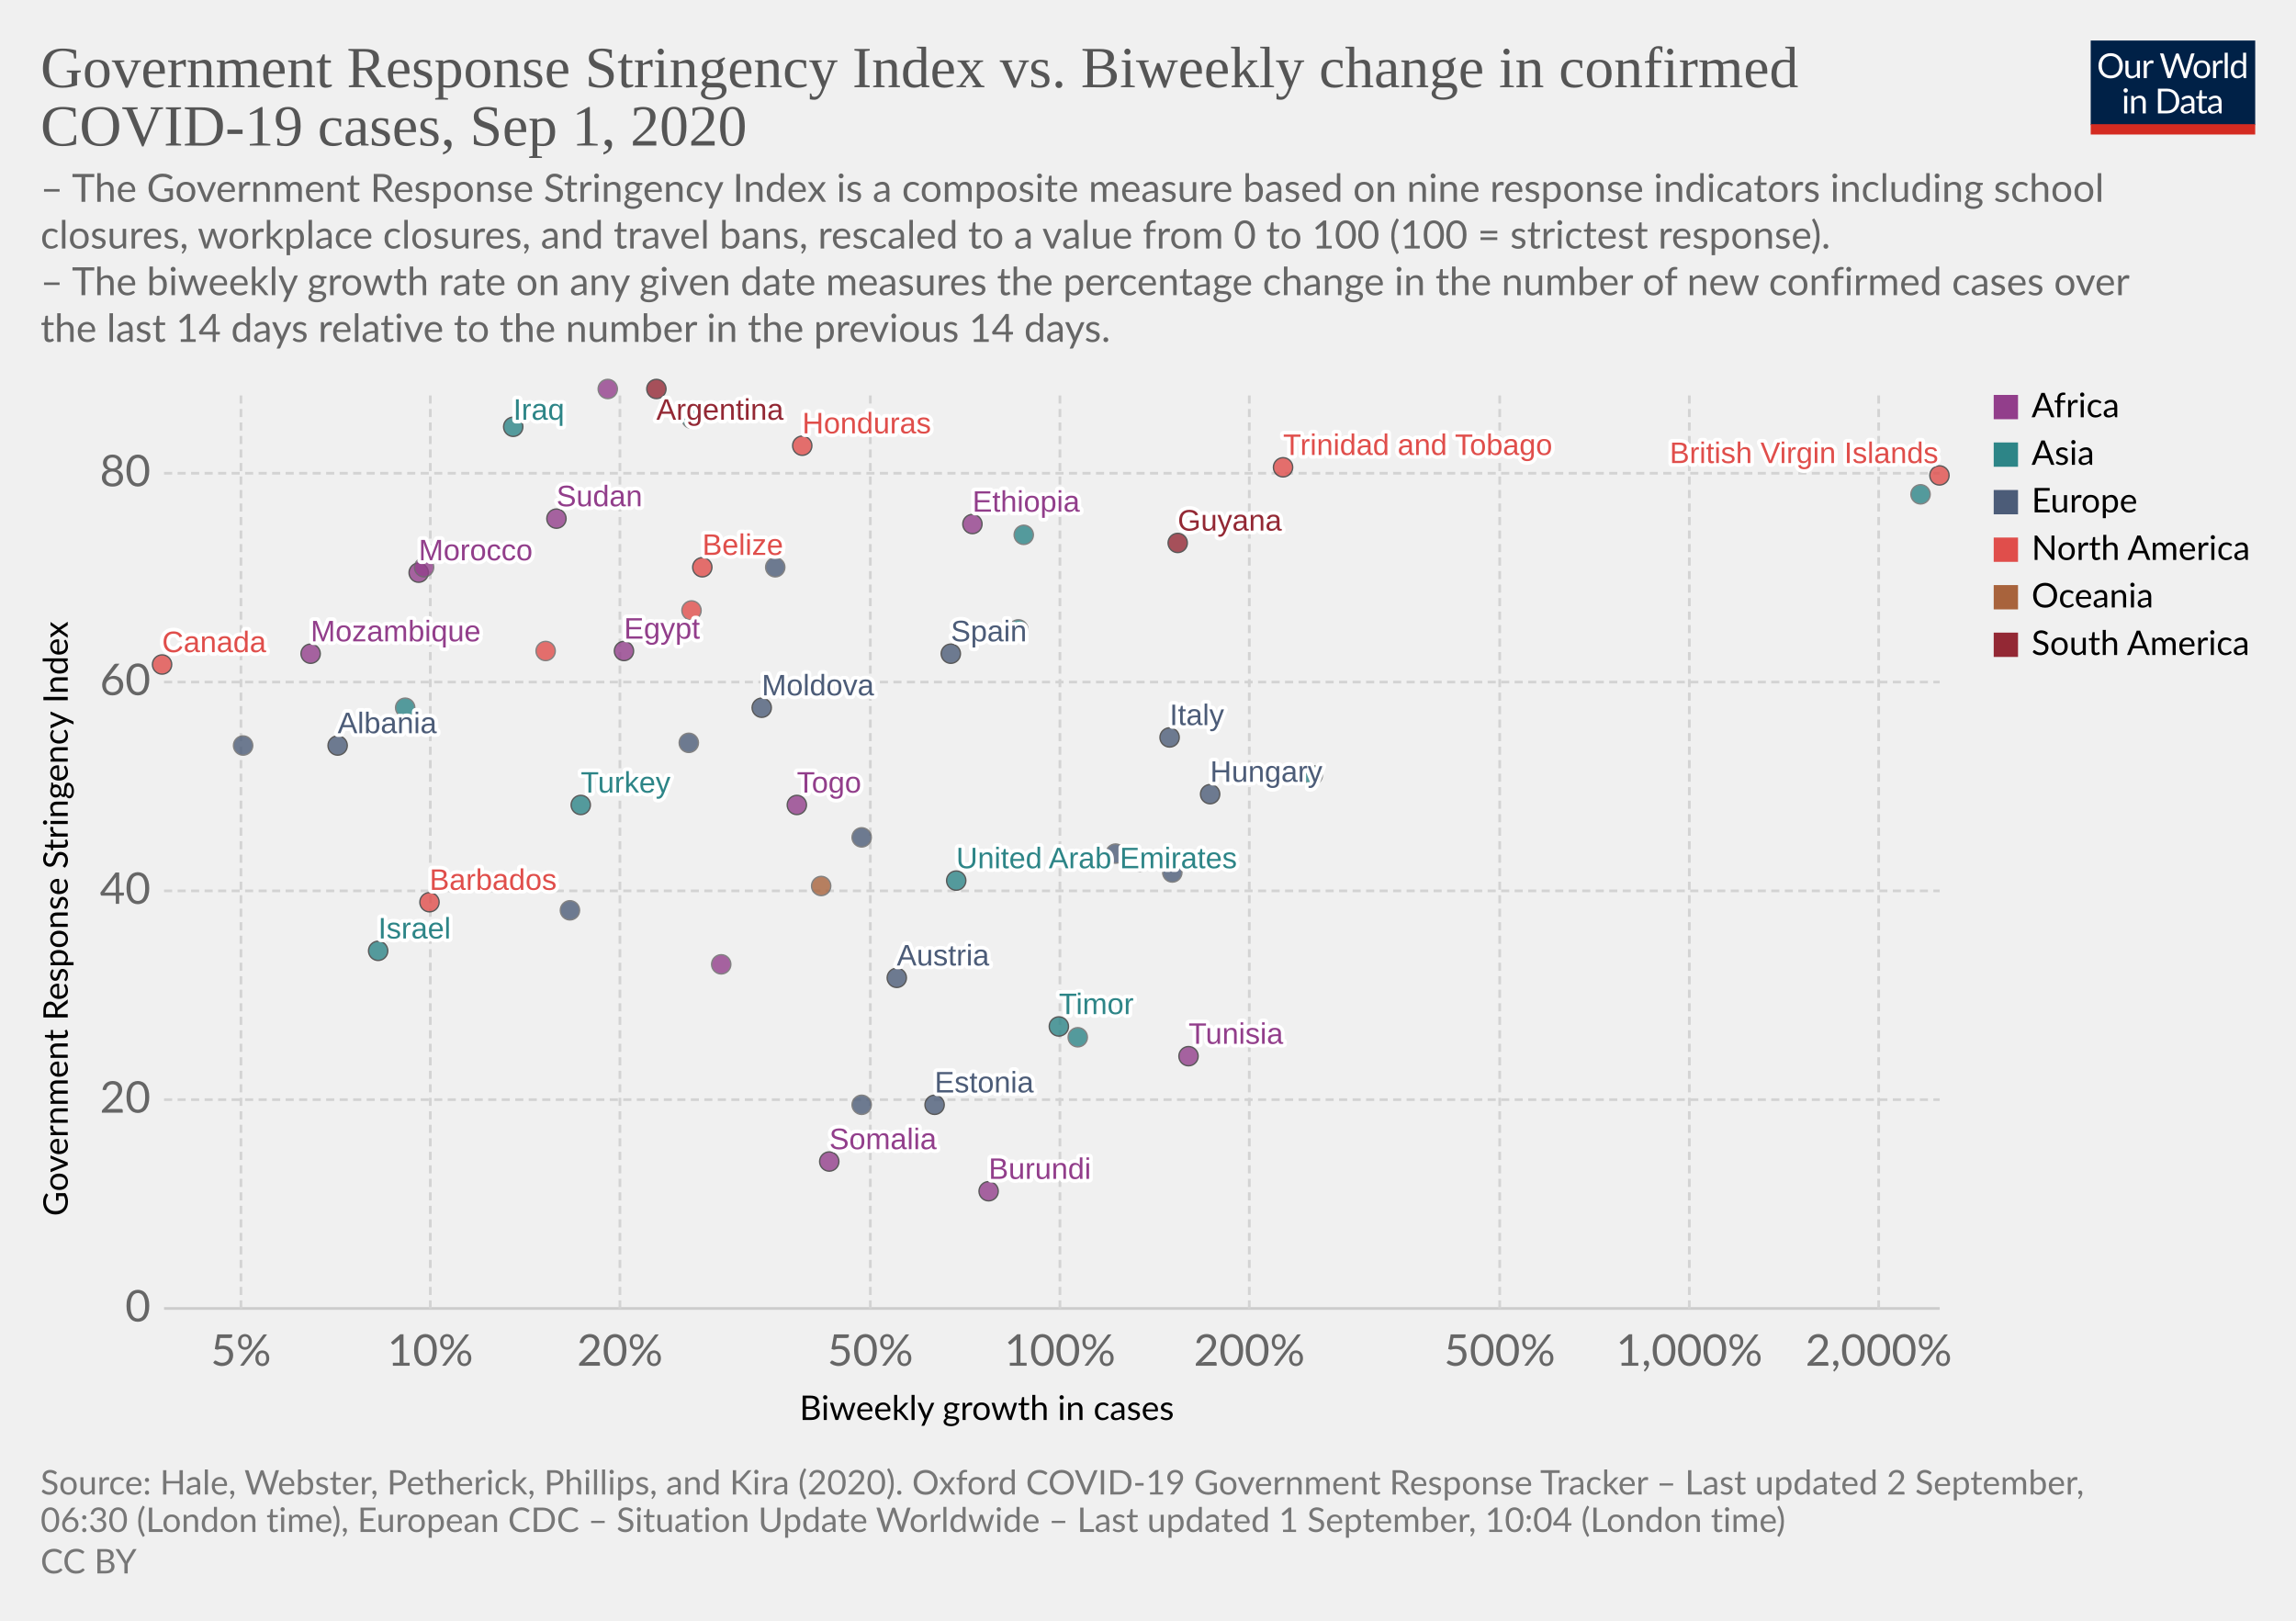
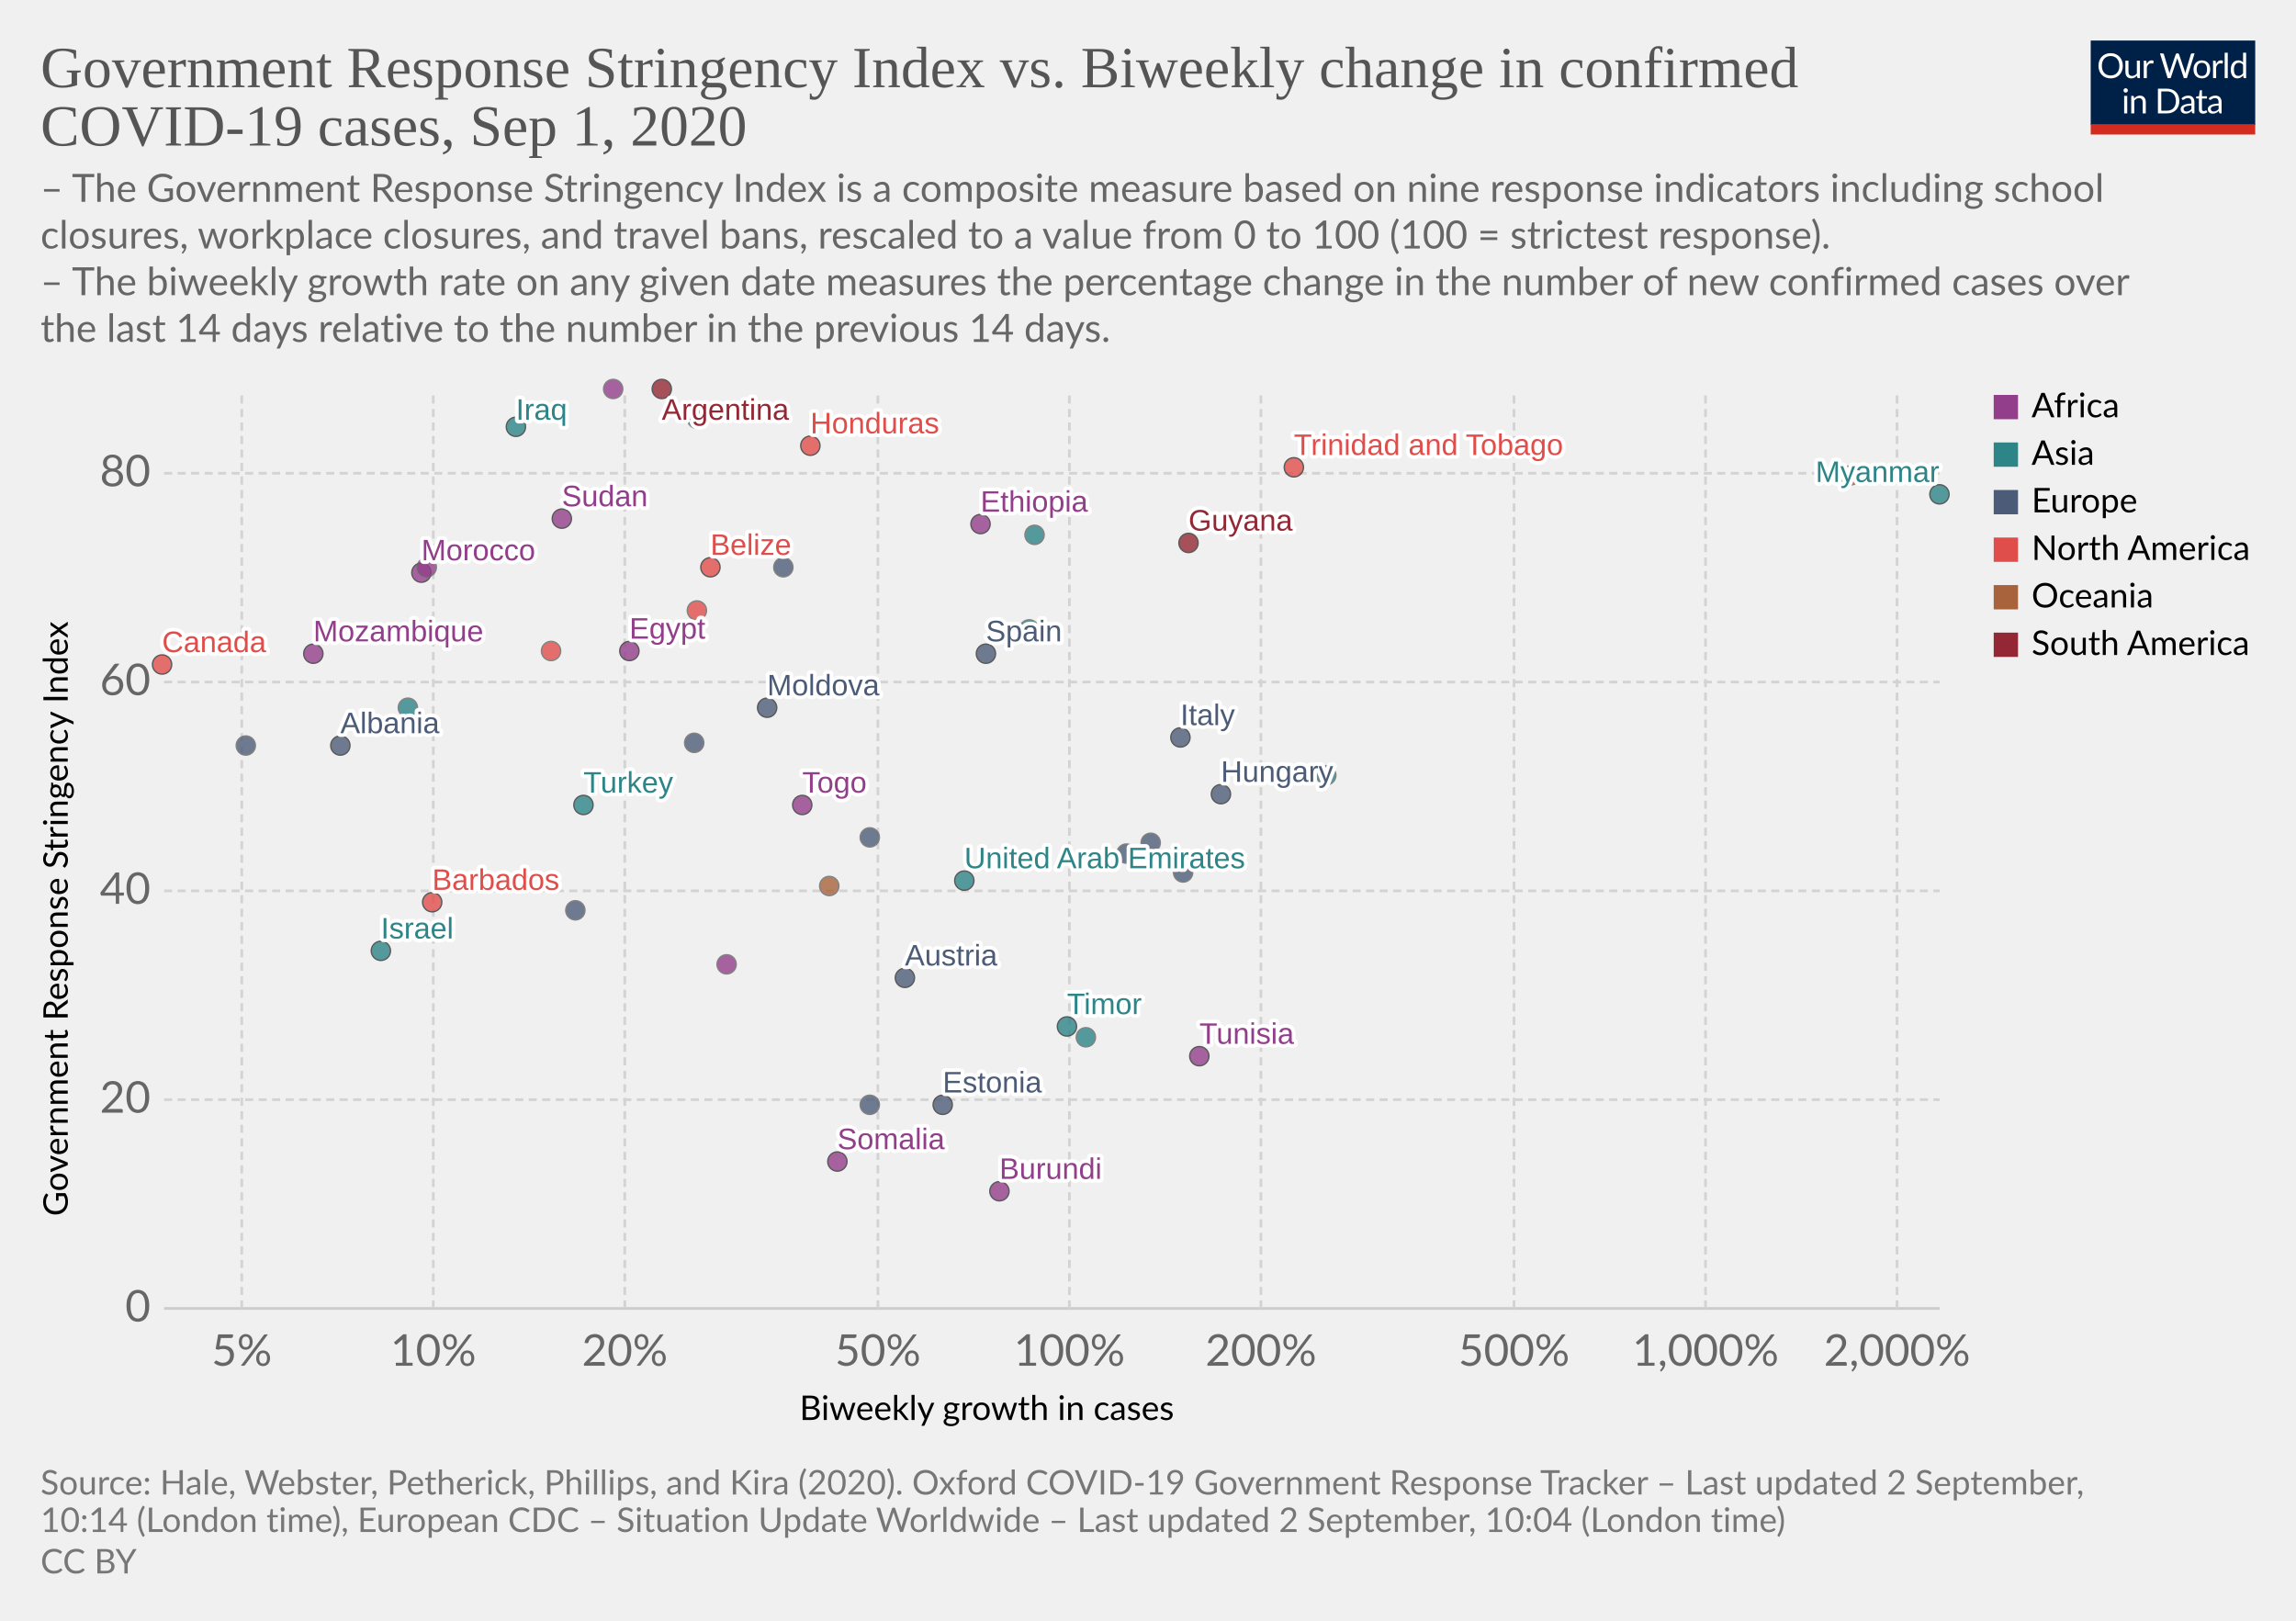
<svg xmlns="http://www.w3.org/2000/svg" version="1.1" style="background-color:#fff;-webkit-font-smoothing:antialiased" width="850" height="600" viewBox="0 0 850 600" font-family="Lato,'Helvetica Neue',Helvetica,Arial,sans-serif" font-size="18" text-rendering="optimizeLegibility">
  <g class="HeaderView">
    <g transform="matrix(.29 0 0 .29 774 15)">
      <svg width="210" height="120" viewBox="0 0 210 120" fill="none">
        <g clip-path="url(#clip0)">
          <path d="M0 0h210v107.89H0V0z" fill="#002147" />
          <path d="M40.98 32.25c0 2.36-.38 4.53-1.12 6.51a14.26 14.26 0 01-8.1 8.4c-1.9.78-4.02 1.17-6.34 1.17a16.6 16.6 0 01-6.33-1.17 14.31 14.31 0 01-8.08-8.4 18.29 18.29 0 01-1.12-6.51c0-2.36.38-4.53 1.12-6.5a14.32 14.32 0 018.07-8.44c1.92-.8 4.03-1.19 6.34-1.19 2.32 0 4.43.4 6.34 1.19 1.92.8 3.56 1.9 4.93 3.34a14.87 14.87 0 013.17 5.1 18.1 18.1 0 011.12 6.5zm-4.38 0c0-1.94-.26-3.68-.8-5.22a10.91 10.91 0 00-2.24-3.89 9.68 9.68 0 00-3.52-2.46 11.95 11.95 0 00-4.62-.86c-1.68 0-3.21.28-4.6.86a9.88 9.88 0 00-3.54 2.46 10.91 10.91 0 00-2.24 3.9c-.53 1.53-.8 3.27-.8 5.2 0 1.94.27 3.68.8 5.22a11.17 11.17 0 002.24 3.9 10.01 10.01 0 003.55 2.44c1.38.56 2.9.83 4.6.83 1.7 0 3.24-.27 4.61-.83a9.8 9.8 0 003.52-2.44 11.17 11.17 0 002.25-3.9c.53-1.54.8-3.28.8-5.21zm26.22-6.54V48H60.5c-.56 0-.9-.27-1.05-.81l-.31-2.4a12.45 12.45 0 01-3.26 2.6c-1.2.64-2.58.96-4.13.96-1.22 0-2.3-.2-3.24-.6a6.52 6.52 0 01-2.33-1.7 7.37 7.37 0 01-1.43-2.67c-.3-1.04-.46-2.2-.46-3.45V25.7h3.91v14.22c0 1.68.38 2.99 1.15 3.91.77.93 1.96 1.39 3.54 1.39 1.16 0 2.24-.27 3.23-.82a10.42 10.42 0 002.8-2.28V25.7h3.91zm8.61 4.47a9.94 9.94 0 012.6-3.56 5.64 5.64 0 013.76-1.3c.47 0 .92.05 1.34.15.44.1.83.27 1.17.49l-.3 2.92c-.09.37-.3.55-.66.55-.2 0-.5-.04-.9-.13a6.21 6.21 0 00-3.24.18c-.54.2-1.03.5-1.47.92-.42.4-.81.9-1.17 1.5-.33.58-.64 1.26-.92 2.02V48H67.7V25.71h2.25c.42 0 .72.08.88.25.16.16.27.44.33.83l.26 3.39zm61.16-13.7L122.75 48h-3.82l-7.99-24.05a21.95 21.95 0 01-.42-1.58 38.36 38.36 0 01-.44 1.58L102.05 48h-3.83L88.4 16.47h3.54c.38 0 .7.1.95.29.26.2.43.43.5.73l6.52 21.9c.1.4.2.83.28 1.28.1.46.2.94.29 1.46l.3-1.46c.12-.47.25-.9.38-1.27l7.41-21.91c.1-.25.26-.48.51-.69.27-.22.58-.33.95-.33h1.23c.38 0 .69.1.92.29.24.2.41.43.53.73l7.4 21.9a28.4 28.4 0 01.68 2.62 29.52 29.52 0 01.52-2.61l6.54-21.91c.07-.27.23-.5.48-.7.27-.21.58-.32.95-.32h3.32zm9.35 8.88c1.63 0 3.1.27 4.4.82a9.43 9.43 0 015.46 5.94c.5 1.4.74 2.98.74 4.73 0 1.76-.25 3.34-.74 4.75a9.43 9.43 0 01-5.46 5.92c-1.3.52-2.77.79-4.4.79-1.64 0-3.12-.27-4.44-.8a9.42 9.42 0 01-3.35-2.3c-.92-1-1.63-2.2-2.13-3.61-.49-1.41-.73-3-.73-4.75s.24-3.33.73-4.73c.5-1.43 1.2-2.64 2.13-3.63a9.4 9.4 0 013.35-2.31c1.32-.55 2.8-.82 4.44-.82zm0 19.89c2.2 0 3.84-.73 4.93-2.2 1.08-1.48 1.63-3.54 1.63-6.18 0-2.66-.55-4.72-1.63-6.2-1.09-1.49-2.73-2.23-4.93-2.23-1.12 0-2.09.2-2.93.57a5.7 5.7 0 00-2.06 1.65 7.5 7.5 0 00-1.24 2.67c-.26 1.04-.4 2.22-.4 3.54 0 2.64.55 4.7 1.64 6.18 1.1 1.47 2.76 2.2 4.99 2.2zm17.97-15.07a9.94 9.94 0 012.6-3.56 5.64 5.64 0 013.76-1.3c.47 0 .91.05 1.34.15.44.1.83.27 1.16.49l-.28 2.92c-.09.37-.31.55-.66.55-.2 0-.5-.04-.9-.13a6.2 6.2 0 00-3.24.18c-.54.2-1.03.5-1.47.92-.43.4-.82.9-1.17 1.5a13.1 13.1 0 00-.92 2.02V48h-3.94V25.71h2.24c.43 0 .72.08.88.25.17.16.28.44.33.83l.27 3.39zm15.04-14.59V48h-3.92V15.6h3.92zm19.55 15.43a6.22 6.22 0 00-2.38-2.05 6.7 6.7 0 00-2.86-.6c-2.07 0-3.66.75-4.77 2.23-1.12 1.48-1.68 3.6-1.68 6.33 0 1.46.13 2.7.38 3.74a7.29 7.29 0 001.1 2.56 4.35 4.35 0 001.78 1.45c.7.3 1.5.46 2.4.46 1.29 0 2.41-.3 3.36-.88a9.6 9.6 0 002.67-2.49V31.02zm3.91-15.43V48h-2.33c-.56 0-.9-.27-1.06-.81l-.35-2.71a12.13 12.13 0 01-3.25 2.77 8.28 8.28 0 01-4.23 1.06 7.31 7.31 0 01-6.14-2.9c-.73-.96-1.3-2.15-1.69-3.57a18.35 18.35 0 01.07-9.48 11.29 11.29 0 011.89-3.7 8.7 8.7 0 017.06-3.34 7.96 7.96 0 016.12 2.62V15.59h3.91zM46.61 70.71V93H42.7V70.71h3.91zm.84-7c0 .39-.08.75-.24 1.09a2.81 2.81 0 01-1.52 1.47 2.67 2.67 0 01-2.16 0 2.9 2.9 0 01-1.45-1.47 2.67 2.67 0 010-2.16c.15-.35.35-.65.6-.9.25-.27.53-.47.85-.62a2.67 2.67 0 012.16 0c.35.15.65.35.9.62.27.25.47.55.62.9.16.34.24.7.24 1.08zm7.97 10.24c.49-.54 1-1.04 1.54-1.48a9.85 9.85 0 013.66-1.84 8.96 8.96 0 015.43.35c.94.4 1.72.97 2.33 1.71a7.36 7.36 0 011.43 2.67c.32 1.04.49 2.19.49 3.45V93h-3.94V78.81c0-1.69-.4-3-1.17-3.92-.76-.93-1.93-1.4-3.5-1.4a6.6 6.6 0 00-3.25.83c-1 .56-1.92 1.31-2.77 2.27V93h-3.94V70.71h2.35c.56 0 .9.28 1.04.82l.3 2.42zm57.7 3.3c0 2.36-.37 4.5-1.11 6.44a14.3 14.3 0 01-3.17 4.98 14.1 14.1 0 01-4.93 3.2c-1.9.76-4.02 1.13-6.33 1.13H85.8V61.47h11.77c2.31 0 4.42.39 6.33 1.15a13.8 13.8 0 018.1 8.18 17.75 17.75 0 011.12 6.45zm-4.37 0c0-1.94-.26-3.67-.8-5.2a10.94 10.94 0 00-2.23-3.87 9.57 9.57 0 00-3.53-2.42 12.23 12.23 0 00-4.61-.83h-7.5v24.62h7.5c1.7 0 3.24-.28 4.61-.84a9.7 9.7 0 003.53-2.4 10.94 10.94 0 002.24-3.87c.53-1.53.8-3.26.8-5.2zm19.8 5.72c-1.8.06-3.34.2-4.62.44-1.26.22-2.3.51-3.1.88-.8.36-1.37.8-1.74 1.3-.35.5-.53 1.05-.53 1.67 0 .58.1 1.1.3 1.52a3 3 0 00.76 1.05c.34.27.73.46 1.17.6.45.11.94.17 1.45.17a7.28 7.28 0 003.5-.81 11.95 11.95 0 002.82-2.2v-4.62zm-12.65-9.11a12.73 12.73 0 013.98-2.66c1.43-.59 3-.88 4.73-.88 1.25 0 2.36.2 3.33.61a6.81 6.81 0 013.94 4.38c.33 1.04.5 2.19.5 3.43V93h-1.74a1.8 1.8 0 01-.88-.18c-.2-.13-.36-.38-.48-.74l-.44-2.12c-.59.55-1.16 1.03-1.72 1.46a9.48 9.48 0 01-3.74 1.7c-.69.15-1.46.23-2.3.23-.87 0-1.69-.12-2.45-.35a5.34 5.34 0 01-3.34-2.93 6.64 6.64 0 01-.49-2.64c0-.88.25-1.72.73-2.53a6.33 6.33 0 012.35-2.17c1.09-.63 2.5-1.15 4.25-1.54 1.75-.41 3.89-.65 6.42-.7v-1.75c0-1.73-.37-3.03-1.12-3.91-.75-.9-1.84-1.34-3.28-1.34-.97 0-1.78.12-2.44.37-.64.23-1.2.5-1.7.81l-1.23.82c-.33.23-.67.35-1 .35-.27 0-.5-.07-.69-.2a2.1 2.1 0 01-.48-.53l-.7-1.25zm27.67 19.5c-1.76 0-3.12-.5-4.07-1.48-.94-.98-1.41-2.4-1.41-4.25V74h-2.68a.9.9 0 01-.6-.2c-.16-.14-.24-.36-.24-.66v-1.56l3.65-.46.9-6.89a.9.9 0 01.29-.52.88.88 0 01.62-.22H142v7.67h6.44V74H142v13.38c0 .94.22 1.63.68 2.09.45.45 1.04.68 1.76.68a3.21 3.21 0 001.85-.53l.55-.35c.16-.12.3-.18.41-.18.2 0 .4.13.55.38l1.15 1.87a7.45 7.45 0 01-2.44 1.5c-.96.35-1.94.52-2.95.52zm19.68-10.4c-1.8.07-3.34.21-4.62.45-1.26.22-2.3.51-3.1.88-.8.36-1.37.8-1.74 1.3-.35.5-.53 1.05-.53 1.67 0 .58.1 1.1.3 1.52.18.42.44.77.76 1.05.34.27.73.46 1.17.6.45.11.94.17 1.45.17a7.3 7.3 0 003.5-.81 12.04 12.04 0 002.82-2.2v-4.62zm-12.65-9.1a12.72 12.72 0 013.99-2.66c1.42-.59 3-.88 4.72-.88 1.25 0 2.36.2 3.33.61a6.81 6.81 0 013.94 4.38c.33 1.04.5 2.19.5 3.43V93h-1.74a1.8 1.8 0 01-.88-.18c-.2-.13-.36-.38-.48-.74l-.44-2.12c-.59.55-1.16 1.03-1.72 1.46a9.48 9.48 0 01-3.74 1.7c-.69.15-1.46.23-2.3.23-.87 0-1.69-.12-2.45-.35a5.33 5.33 0 01-3.34-2.93 6.62 6.62 0 01-.49-2.64c0-.88.25-1.72.73-2.53a6.33 6.33 0 012.35-2.17c1.09-.63 2.5-1.15 4.25-1.54a31.2 31.2 0 016.42-.7v-1.75c0-1.73-.37-3.03-1.12-3.91-.75-.9-1.84-1.34-3.28-1.34-.97 0-1.78.12-2.44.37-.64.23-1.2.5-1.7.81-.46.3-.87.57-1.22.82-.34.23-.68.35-1.02.35-.26 0-.49-.07-.68-.2a1.88 1.88 0 01-.48-.53l-.7-1.25z" fill="#fff" />
          <path fill="#D42B21" d="M0 106.79h210V120H0z" />
        </g>
        <defs>
          <clipPath id="clip0">
            <path fill="#fff" d="M0 0h210v120H0z" />
          </clipPath>
        </defs>
      </svg>
    </g>
    <a href="https://ourworldindata.org/grapher/government-response-stringency-index-vs-biweekly-change-in-confirmed-covid-19-cases" target="_blank" font-family="&quot;Playfair Display&quot;,Georgia,&quot;Times New Roman&quot;,serif">
      <text font-size="21.6" x="15" y="32.3" fill="#555">
        <tspan x="15" y="32.28">Government Response Stringency Index vs. Biweekly change in confirmed</tspan>
        <tspan x="15" y="53.88">COVID-19 cases, Sep 1, 2020</tspan>
      </text>
    </a>
    <text font-size="14.4" x="15" y="74.7" fill="#666">
      <tspan x="15" y="74.72">– The Government Response Stringency Index is a composite measure based on nine response indicators including school</tspan>
      <tspan x="15" y="92">closures, workplace closures, and travel bans, rescaled to a value from 0 to 100 (100 = strictest response).</tspan>
      <tspan x="15" y="109.28"> – The biweekly growth rate on any given date measures the percentage change in the number of new confirmed cases over</tspan>
      <tspan x="15" y="126.56">the last 14 days relative to the number in the previous 14 days.</tspan>
    </text>
  </g>
  <g class="ScatterPlot">
    <g class="AxisBoxView">
      <g class="HorizontalAxis">
        <text font-size="12.6" x="296" y="525.7">
          <tspan x="295.99" y="525.68">Biweekly growth in cases</tspan>
        </text>
-         <text x="89.2" y="505.6" fill="#666" text-anchor="middle" font-size="16.2">5%</text>
-         <text x="159.3" y="505.6" fill="#666" text-anchor="middle" font-size="16.2">10%</text>
-         <text x="229.5" y="505.6" fill="#666" text-anchor="middle" font-size="16.2">20%</text>
-         <text x="322.2" y="505.6" fill="#666" text-anchor="middle" font-size="16.2">50%</text>
-         <text x="392.4" y="505.6" fill="#666" text-anchor="middle" font-size="16.2">100%</text>
-         <text x="462.5" y="505.6" fill="#666" text-anchor="middle" font-size="16.2">200%</text>
-         <text x="555.2" y="505.6" fill="#666" text-anchor="middle" font-size="16.2">500%</text>
-         <text x="625.4" y="505.6" fill="#666" text-anchor="middle" font-size="16.2">1,000%</text>
-         <text x="695.5" y="505.6" fill="#666" text-anchor="middle" font-size="16.2">2,000%</text>
+         <text x="89.5" y="505.6" fill="#666" text-anchor="middle" font-size="16.2">5%</text>
+         <text x="160.4" y="505.6" fill="#666" text-anchor="middle" font-size="16.2">10%</text>
+         <text x="231.3" y="505.6" fill="#666" text-anchor="middle" font-size="16.2">20%</text>
+         <text x="325" y="505.6" fill="#666" text-anchor="middle" font-size="16.2">50%</text>
+         <text x="395.9" y="505.6" fill="#666" text-anchor="middle" font-size="16.2">100%</text>
+         <text x="466.8" y="505.6" fill="#666" text-anchor="middle" font-size="16.2">200%</text>
+         <text x="560.5" y="505.6" fill="#666" text-anchor="middle" font-size="16.2">500%</text>
+         <text x="631.4" y="505.6" fill="#666" text-anchor="middle" font-size="16.2">1,000%</text>
+         <text x="702.3" y="505.6" fill="#666" text-anchor="middle" font-size="16.2">2,000%</text>
      </g>
      <g class="VerticalAxis">
        <text font-size="12.6" x="-450.2" y="25.1" transform="rotate(-90)">
          <tspan x="-450.2" y="25.08">Government Response Stringency Index</tspan>
        </text>
        <text x="55.74" y="484.4" fill="#666" dominant-baseline="middle" text-anchor="end" font-size="16.2">0</text>
        <text x="55.74" y="407.1" fill="#666" dominant-baseline="middle" text-anchor="end" font-size="16.2">20</text>
        <text x="55.74" y="329.8" fill="#666" dominant-baseline="middle" text-anchor="end" font-size="16.2">40</text>
        <text x="55.74" y="252.5" fill="#666" dominant-baseline="middle" text-anchor="end" font-size="16.2">60</text>
        <text x="55.74" y="175.2" fill="#666" dominant-baseline="middle" text-anchor="end" font-size="16.2">80</text>
      </g>
      <g class="AxisGridLines horizontalLines">
        <path stroke="#ccc" d="M60.74 484.4h657.35" />
        <path stroke="#d3d3d3" stroke-dasharray="3,2" d="M60.74 407.1h657.35M60.74 329.8h657.35M60.74 252.5h657.35M60.74 175.2h657.35" />
      </g>
      <g class="AxisGridLines verticalLines" stroke="#d3d3d3" stroke-dasharray="3,2">
-         <path d="M89.2 484.4v-340M159.3 484.4v-340M229.5 484.4v-340M322.2 484.4v-340M392.4 484.4v-340M462.5 484.4v-340M555.2 484.4v-340M625.4 484.4v-340M695.5 484.4v-340" />
+         <path d="M89.5 484.4v-340M160.4 484.4v-340M231.3 484.4v-340M325 484.4v-340M395.9 484.4v-340M466.8 484.4v-340M560.5 484.4v-340M631.4 484.4v-340M702.3 484.4v-340" />
      </g>
    </g>
    <g class="PointsWithLabels clickable" clip-path="url(#a)" font-family="Arial, sans-serif">
      <path fill="rgba(255,255,255,0)" d="M60.74 144.4h657.35v340H60.74z" />
      <defs>
        <clipPath id="a">
          <path d="M50.74 134.4h677.35v360H50.74z" />
        </clipPath>
      </defs>
      <g class="key-United-Arab-Emirates_0">
-         <circle cx="354" cy="326" r="3.57" fill="#2D8587" opacity=".8" stroke="#333" stroke-width=".5" />
+         <circle cx="357" cy="326" r="3.57" fill="#2D8587" opacity=".8" stroke="#333" stroke-width=".5" />
      </g>
      <g class="key-Argentina_0">
-         <circle cx="243" cy="144" r="3.57" fill="#932834" opacity=".8" stroke="#333" stroke-width=".5" />
+         <circle cx="245" cy="144" r="3.57" fill="#932834" opacity=".8" stroke="#333" stroke-width=".5" />
      </g>
      <g class="key-Austria_0">
-         <circle cx="332" cy="362" r="3.57" fill="#4C5C78" opacity=".8" stroke="#333" stroke-width=".5" />
+         <circle cx="335" cy="362" r="3.57" fill="#4C5C78" opacity=".8" stroke="#333" stroke-width=".5" />
      </g>
      <g class="key-Azerbaijan_0">
-         <circle cx="256" cy="155" r="3.57" fill="#2D8587" opacity=".8" stroke="#666" stroke-width=".5" />
+         <circle cx="258" cy="155" r="3.57" fill="#2D8587" opacity=".8" stroke="#666" stroke-width=".5" />
      </g>
      <g class="key-Belize_0">
-         <circle cx="260" cy="210" r="3.57" fill="#E04E4B" opacity=".8" stroke="#333" stroke-width=".5" />
+         <circle cx="263" cy="210" r="3.57" fill="#E04E4B" opacity=".8" stroke="#333" stroke-width=".5" />
      </g>
      <g class="key-Barbados_0">
-         <circle cx="159" cy="334" r="3.57" fill="#E04E4B" opacity=".8" stroke="#333" stroke-width=".5" />
+         <circle cx="160" cy="334" r="3.57" fill="#E04E4B" opacity=".8" stroke="#333" stroke-width=".5" />
      </g>
      <g class="key-Canada_0">
        <circle cx="60" cy="246" r="3.57" fill="#E04E4B" opacity=".8" stroke="#333" stroke-width=".5" />
      </g>
      <g class="key-Switzerland_0">
-         <circle cx="319" cy="310" r="3.57" fill="#4C5C78" opacity=".8" stroke="#666" stroke-width=".5" />
+         <circle cx="322" cy="310" r="3.57" fill="#4C5C78" opacity=".8" stroke="#666" stroke-width=".5" />
      </g>
      <g class="key-Costa-Rica_0">
-         <circle cx="256" cy="226" r="3.57" fill="#E04E4B" opacity=".8" stroke="#666" stroke-width=".5" />
+         <circle cx="258" cy="226" r="3.57" fill="#E04E4B" opacity=".8" stroke="#666" stroke-width=".5" />
      </g>
      <g class="key-Togo_0">
-         <circle cx="295" cy="298" r="3.57" fill="#923E8B" opacity=".8" stroke="#333" stroke-width=".5" />
+         <circle cx="297" cy="298" r="3.57" fill="#923E8B" opacity=".8" stroke="#333" stroke-width=".5" />
      </g>
      <g class="key-Moldova_0">
-         <circle cx="282" cy="262" r="3.57" fill="#4C5C78" opacity=".8" stroke="#333" stroke-width=".5" />
+         <circle cx="284" cy="262" r="3.57" fill="#4C5C78" opacity=".8" stroke="#333" stroke-width=".5" />
      </g>
      <g class="key-Albania_0">
-         <circle cx="125" cy="276" r="3.57" fill="#4C5C78" opacity=".8" stroke="#333" stroke-width=".5" />
+         <circle cx="126" cy="276" r="3.57" fill="#4C5C78" opacity=".8" stroke="#333" stroke-width=".5" />
      </g>
      <g class="key-Cote-d__0027Ivoire_0">
-         <circle cx="267" cy="357" r="3.57" fill="#923E8B" opacity=".8" stroke="#666" stroke-width=".5" />
+         <circle cx="269" cy="357" r="3.57" fill="#923E8B" opacity=".8" stroke="#666" stroke-width=".5" />
      </g>
      <g class="key-Turkey_0">
-         <circle cx="215" cy="298" r="3.57" fill="#2D8587" opacity=".8" stroke="#333" stroke-width=".5" />
+         <circle cx="216" cy="298" r="3.57" fill="#2D8587" opacity=".8" stroke="#333" stroke-width=".5" />
      </g>
      <g class="key-Trinidad-and-Tobago_0">
-         <circle cx="475" cy="173" r="3.57" fill="#E04E4B" opacity=".8" stroke="#333" stroke-width=".5" />
+         <circle cx="479" cy="173" r="3.57" fill="#E04E4B" opacity=".8" stroke="#333" stroke-width=".5" />
      </g>
      <g class="key-Ethiopia_0">
-         <circle cx="360" cy="194" r="3.57" fill="#923E8B" opacity=".8" stroke="#333" stroke-width=".5" />
+         <circle cx="363" cy="194" r="3.57" fill="#923E8B" opacity=".8" stroke="#333" stroke-width=".5" />
      </g>
      <g class="key-Sudan_0">
-         <circle cx="206" cy="192" r="3.57" fill="#923E8B" opacity=".8" stroke="#333" stroke-width=".5" />
+         <circle cx="208" cy="192" r="3.57" fill="#923E8B" opacity=".8" stroke="#333" stroke-width=".5" />
      </g>
      <g class="key-Egypt_0">
-         <circle cx="231" cy="241" r="3.57" fill="#923E8B" opacity=".8" stroke="#333" stroke-width=".5" />
+         <circle cx="233" cy="241" r="3.57" fill="#923E8B" opacity=".8" stroke="#333" stroke-width=".5" />
      </g>
      <g class="key-Spain_0">
-         <circle cx="352" cy="242" r="3.57" fill="#4C5C78" opacity=".8" stroke="#333" stroke-width=".5" />
+         <circle cx="365" cy="242" r="3.57" fill="#4C5C78" opacity=".8" stroke="#333" stroke-width=".5" />
      </g>
      <g class="key-Estonia_0">
-         <circle cx="346" cy="409" r="3.57" fill="#4C5C78" opacity=".8" stroke="#333" stroke-width=".5" />
+         <circle cx="349" cy="409" r="3.57" fill="#4C5C78" opacity=".8" stroke="#333" stroke-width=".5" />
      </g>
      <g class="key-Finland_0">
-         <circle cx="211" cy="337" r="3.57" fill="#4C5C78" opacity=".8" stroke="#666" stroke-width=".5" />
+         <circle cx="213" cy="337" r="3.57" fill="#4C5C78" opacity=".8" stroke="#666" stroke-width=".5" />
      </g>
      <g class="key-France_0">
-         <circle cx="413" cy="316" r="3.57" fill="#4C5C78" opacity=".8" stroke="#666" stroke-width=".5" />
+         <circle cx="417" cy="316" r="3.57" fill="#4C5C78" opacity=".8" stroke="#666" stroke-width=".5" />
      </g>
      <g class="key-Guyana_0">
-         <circle cx="436" cy="201" r="3.57" fill="#932834" opacity=".8" stroke="#333" stroke-width=".5" />
+         <circle cx="440" cy="201" r="3.57" fill="#932834" opacity=".8" stroke="#333" stroke-width=".5" />
      </g>
      <g class="key-Honduras_0">
-         <circle cx="297" cy="165" r="3.57" fill="#E04E4B" opacity=".8" stroke="#333" stroke-width=".5" />
+         <circle cx="300" cy="165" r="3.57" fill="#E04E4B" opacity=".8" stroke="#333" stroke-width=".5" />
      </g>
      <g class="key-Hungary_0">
-         <circle cx="448" cy="294" r="3.57" fill="#4C5C78" opacity=".8" stroke="#333" stroke-width=".5" />
+         <circle cx="452" cy="294" r="3.57" fill="#4C5C78" opacity=".8" stroke="#333" stroke-width=".5" />
      </g>
      <g class="key-Ireland_0">
-         <circle cx="287" cy="210" r="3.57" fill="#4C5C78" opacity=".8" stroke="#666" stroke-width=".5" />
+         <circle cx="290" cy="210" r="3.57" fill="#4C5C78" opacity=".8" stroke="#666" stroke-width=".5" />
      </g>
      <g class="key-Iraq_0">
-         <circle cx="190" cy="158" r="3.57" fill="#2D8587" opacity=".8" stroke="#333" stroke-width=".5" />
+         <circle cx="191" cy="158" r="3.57" fill="#2D8587" opacity=".8" stroke="#333" stroke-width=".5" />
      </g>
      <g class="key-Israel_0">
-         <circle cx="140" cy="352" r="3.57" fill="#2D8587" opacity=".8" stroke="#333" stroke-width=".5" />
+         <circle cx="141" cy="352" r="3.57" fill="#2D8587" opacity=".8" stroke="#333" stroke-width=".5" />
      </g>
      <g class="key-Italy_0">
-         <circle cx="433" cy="273" r="3.57" fill="#4C5C78" opacity=".8" stroke="#333" stroke-width=".5" />
+         <circle cx="437" cy="273" r="3.57" fill="#4C5C78" opacity=".8" stroke="#333" stroke-width=".5" />
      </g>
      <g class="key-Jordan_0">
-         <circle cx="486" cy="287" r="3.57" fill="#2D8587" opacity=".8" stroke="#666" stroke-width=".5" />
+         <circle cx="491" cy="287" r="3.57" fill="#2D8587" opacity=".8" stroke="#666" stroke-width=".5" />
      </g>
      <g class="key-Syria_0">
-         <circle cx="150" cy="262" r="3.57" fill="#2D8587" opacity=".8" stroke="#666" stroke-width=".5" />
+         <circle cx="151" cy="262" r="3.57" fill="#2D8587" opacity=".8" stroke="#666" stroke-width=".5" />
      </g>
      <g class="key-Andorra_0">
-         <circle cx="434" cy="323" r="3.57" fill="#4C5C78" opacity=".8" stroke="#666" stroke-width=".5" />
+         <circle cx="438" cy="323" r="3.57" fill="#4C5C78" opacity=".8" stroke="#666" stroke-width=".5" />
      </g>
      <g class="key-Morocco_0">
-         <circle cx="155" cy="212" r="3.57" fill="#923E8B" opacity=".8" stroke="#333" stroke-width=".5" />
+         <circle cx="156" cy="212" r="3.57" fill="#923E8B" opacity=".8" stroke="#333" stroke-width=".5" />
      </g>
      <g class="key-Tunisia_0">
-         <circle cx="440" cy="391" r="3.57" fill="#923E8B" opacity=".8" stroke="#333" stroke-width=".5" />
+         <circle cx="444" cy="391" r="3.57" fill="#923E8B" opacity=".8" stroke="#333" stroke-width=".5" />
      </g>
      <g class="key-Ukraine_0">
-         <circle cx="255" cy="275" r="3.57" fill="#4C5C78" opacity=".8" stroke="#666" stroke-width=".5" />
+         <circle cx="257" cy="275" r="3.57" fill="#4C5C78" opacity=".8" stroke="#666" stroke-width=".5" />
      </g>
      <g class="key-Bosnia-and-Herzegovina_0">
-         <circle cx="90" cy="276" r="3.57" fill="#4C5C78" opacity=".8" stroke="#666" stroke-width=".5" />
+         <circle cx="91" cy="276" r="3.57" fill="#4C5C78" opacity=".8" stroke="#666" stroke-width=".5" />
      </g>
      <g class="key-Mozambique_0">
-         <circle cx="115" cy="242" r="3.57" fill="#923E8B" opacity=".8" stroke="#333" stroke-width=".5" />
+         <circle cx="116" cy="242" r="3.57" fill="#923E8B" opacity=".8" stroke="#333" stroke-width=".5" />
      </g>
      <g class="key-Libya_0">
-         <circle cx="225" cy="144" r="3.57" fill="#923E8B" opacity=".8" stroke="#666" stroke-width=".5" />
+         <circle cx="227" cy="144" r="3.57" fill="#923E8B" opacity=".8" stroke="#666" stroke-width=".5" />
      </g>
      <g class="key-Turks-and-Caicos-Islands_0">
-         <circle cx="202" cy="241" r="3.57" fill="#E04E4B" opacity=".8" stroke="#666" stroke-width=".5" />
+         <circle cx="204" cy="241" r="3.57" fill="#E04E4B" opacity=".8" stroke="#666" stroke-width=".5" />
      </g>
      <g class="key-Burundi_0">
-         <circle cx="366" cy="441" r="3.57" fill="#923E8B" opacity=".8" stroke="#333" stroke-width=".5" />
+         <circle cx="370" cy="441" r="3.57" fill="#923E8B" opacity=".8" stroke="#333" stroke-width=".5" />
      </g>
      <g class="key-British-Virgin-Islands_0">
-         <circle cx="718" cy="176" r="3.57" fill="#E04E4B" opacity=".8" stroke="#333" stroke-width=".5" />
+         <circle cx="685" cy="176" r="3.57" fill="#E04E4B" opacity=".8" stroke="#666" stroke-width=".5" />
      </g>
      <g class="key-Timor_0">
-         <circle cx="392" cy="380" r="3.57" fill="#2D8587" opacity=".8" stroke="#333" stroke-width=".5" />
+         <circle cx="395" cy="380" r="3.57" fill="#2D8587" opacity=".8" stroke="#333" stroke-width=".5" />
      </g>
      <g class="key-Lebanon_0">
-         <circle cx="377" cy="233" r="3.57" fill="#2D8587" opacity=".8" stroke="#666" stroke-width=".5" />
+         <circle cx="381" cy="233" r="3.57" fill="#2D8587" opacity=".8" stroke="#666" stroke-width=".5" />
      </g>
      <g class="key-Sri-Lanka_0">
-         <circle cx="399" cy="384" r="3.57" fill="#2D8587" opacity=".8" stroke="#666" stroke-width=".5" />
+         <circle cx="402" cy="384" r="3.57" fill="#2D8587" opacity=".8" stroke="#666" stroke-width=".5" />
      </g>
      <g class="key-Lithuania_0">
-         <circle cx="319" cy="409" r="3.57" fill="#4C5C78" opacity=".8" stroke="#666" stroke-width=".5" />
+         <circle cx="322" cy="409" r="3.57" fill="#4C5C78" opacity=".8" stroke="#666" stroke-width=".5" />
      </g>
      <g class="key-Myanmar_0">
-         <circle cx="711" cy="183" r="3.57" fill="#2D8587" opacity=".8" stroke="#666" stroke-width=".5" />
+         <circle cx="718" cy="183" r="3.57" fill="#2D8587" opacity=".8" stroke="#333" stroke-width=".5" />
      </g>
      <g class="key-Nepal_0">
-         <circle cx="379" cy="198" r="3.57" fill="#2D8587" opacity=".8" stroke="#666" stroke-width=".5" />
+         <circle cx="383" cy="198" r="3.57" fill="#2D8587" opacity=".8" stroke="#666" stroke-width=".5" />
      </g>
      <g class="key-New-Zealand_0">
-         <circle cx="304" cy="328" r="3.57" fill="#A8633C" opacity=".8" stroke="#666" stroke-width=".5" />
+         <circle cx="307" cy="328" r="3.57" fill="#A8633C" opacity=".8" stroke="#666" stroke-width=".5" />
      </g>
      <g class="key-Somalia_0">
-         <circle cx="307" cy="430" r="3.57" fill="#923E8B" opacity=".8" stroke="#333" stroke-width=".5" />
+         <circle cx="310" cy="430" r="3.57" fill="#923E8B" opacity=".8" stroke="#333" stroke-width=".5" />
      </g>
      <g class="key-Gibraltar_0">
-         <circle cx="422" cy="319" r="3.57" fill="#4C5C78" opacity=".8" stroke="#666" stroke-width=".5" />
+         <circle cx="426" cy="312" r="3.57" fill="#4C5C78" opacity=".8" stroke="#666" stroke-width=".5" />
      </g>
      <g class="key-Cape-Verde_0">
-         <circle cx="157" cy="210" r="3.57" fill="#923E8B" opacity=".8" stroke="#666" stroke-width=".5" />
+         <circle cx="158" cy="210" r="3.57" fill="#923E8B" opacity=".8" stroke="#666" stroke-width=".5" />
      </g>
      <g class="backgroundLabels" fill="#333" font-size="11" font-weight="400">
-         <text x="354" y="321.43" fill="#fff" stroke="#fff" stroke-linecap="round" stroke-linejoin="round" stroke-width=".25em">United Arab Emirates</text>
-         <text x="354" y="321.43" fill="#2D8587">United Arab Emirates</text>
-         <text x="243" y="155.4" fill="#fff" stroke="#fff" stroke-linecap="round" stroke-linejoin="round" stroke-width=".25em">Argentina</text>
-         <text x="243" y="155.4" fill="#932834">Argentina</text>
-         <text x="332" y="357.43" fill="#fff" stroke="#fff" stroke-linecap="round" stroke-linejoin="round" stroke-width=".25em">Austria</text>
-         <text x="332" y="357.43" fill="#4C5C78">Austria</text>
-         <text x="260" y="205.43" fill="#fff" stroke="#fff" stroke-linecap="round" stroke-linejoin="round" stroke-width=".25em">Belize</text>
-         <text x="260" y="205.43" fill="#E04E4B">Belize</text>
-         <text x="159" y="329.43" fill="#fff" stroke="#fff" stroke-linecap="round" stroke-linejoin="round" stroke-width=".25em">Barbados</text>
-         <text x="159" y="329.43" fill="#E04E4B">Barbados</text>
+         <text x="357" y="321.43" fill="#fff" stroke="#fff" stroke-linecap="round" stroke-linejoin="round" stroke-width=".25em">United Arab Emirates</text>
+         <text x="357" y="321.43" fill="#2D8587">United Arab Emirates</text>
+         <text x="245" y="155.4" fill="#fff" stroke="#fff" stroke-linecap="round" stroke-linejoin="round" stroke-width=".25em">Argentina</text>
+         <text x="245" y="155.4" fill="#932834">Argentina</text>
+         <text x="335" y="357.43" fill="#fff" stroke="#fff" stroke-linecap="round" stroke-linejoin="round" stroke-width=".25em">Austria</text>
+         <text x="335" y="357.43" fill="#4C5C78">Austria</text>
+         <text x="263" y="205.43" fill="#fff" stroke="#fff" stroke-linecap="round" stroke-linejoin="round" stroke-width=".25em">Belize</text>
+         <text x="263" y="205.43" fill="#E04E4B">Belize</text>
+         <text x="160" y="329.43" fill="#fff" stroke="#fff" stroke-linecap="round" stroke-linejoin="round" stroke-width=".25em">Barbados</text>
+         <text x="160" y="329.43" fill="#E04E4B">Barbados</text>
        <text x="60" y="241.43" fill="#fff" stroke="#fff" stroke-linecap="round" stroke-linejoin="round" stroke-width=".25em">Canada</text>
        <text x="60" y="241.43" fill="#E04E4B">Canada</text>
-         <text x="295" y="293.43" fill="#fff" stroke="#fff" stroke-linecap="round" stroke-linejoin="round" stroke-width=".25em">Togo</text>
-         <text x="295" y="293.43" fill="#923E8B">Togo</text>
-         <text x="282" y="257.43" fill="#fff" stroke="#fff" stroke-linecap="round" stroke-linejoin="round" stroke-width=".25em">Moldova</text>
-         <text x="282" y="257.43" fill="#4C5C78">Moldova</text>
-         <text x="125" y="271.43" fill="#fff" stroke="#fff" stroke-linecap="round" stroke-linejoin="round" stroke-width=".25em">Albania</text>
-         <text x="125" y="271.43" fill="#4C5C78">Albania</text>
-         <text x="215" y="293.43" fill="#fff" stroke="#fff" stroke-linecap="round" stroke-linejoin="round" stroke-width=".25em">Turkey</text>
-         <text x="215" y="293.43" fill="#2D8587">Turkey</text>
-         <text x="475" y="168.43" fill="#fff" stroke="#fff" stroke-linecap="round" stroke-linejoin="round" stroke-width=".25em">Trinidad and Tobago</text>
-         <text x="475" y="168.43" fill="#E04E4B">Trinidad and Tobago</text>
-         <text x="360" y="189.43" fill="#fff" stroke="#fff" stroke-linecap="round" stroke-linejoin="round" stroke-width=".25em">Ethiopia</text>
-         <text x="360" y="189.43" fill="#923E8B">Ethiopia</text>
-         <text x="206" y="187.43" fill="#fff" stroke="#fff" stroke-linecap="round" stroke-linejoin="round" stroke-width=".25em">Sudan</text>
-         <text x="206" y="187.43" fill="#923E8B">Sudan</text>
-         <text x="231" y="236.43" fill="#fff" stroke="#fff" stroke-linecap="round" stroke-linejoin="round" stroke-width=".25em">Egypt</text>
-         <text x="231" y="236.43" fill="#923E8B">Egypt</text>
-         <text x="352" y="237.43" fill="#fff" stroke="#fff" stroke-linecap="round" stroke-linejoin="round" stroke-width=".25em">Spain</text>
-         <text x="352" y="237.43" fill="#4C5C78">Spain</text>
-         <text x="346" y="404.43" fill="#fff" stroke="#fff" stroke-linecap="round" stroke-linejoin="round" stroke-width=".25em">Estonia</text>
-         <text x="346" y="404.43" fill="#4C5C78">Estonia</text>
-         <text x="436" y="196.43" fill="#fff" stroke="#fff" stroke-linecap="round" stroke-linejoin="round" stroke-width=".25em">Guyana</text>
-         <text x="436" y="196.43" fill="#932834">Guyana</text>
-         <text x="297" y="160.43" fill="#fff" stroke="#fff" stroke-linecap="round" stroke-linejoin="round" stroke-width=".25em">Honduras</text>
-         <text x="297" y="160.43" fill="#E04E4B">Honduras</text>
-         <text x="448" y="289.43" fill="#fff" stroke="#fff" stroke-linecap="round" stroke-linejoin="round" stroke-width=".25em">Hungary</text>
-         <text x="448" y="289.43" fill="#4C5C78">Hungary</text>
-         <text x="190" y="155.4" fill="#fff" stroke="#fff" stroke-linecap="round" stroke-linejoin="round" stroke-width=".25em">Iraq</text>
-         <text x="190" y="155.4" fill="#2D8587">Iraq</text>
-         <text x="140" y="347.43" fill="#fff" stroke="#fff" stroke-linecap="round" stroke-linejoin="round" stroke-width=".25em">Israel</text>
-         <text x="140" y="347.43" fill="#2D8587">Israel</text>
-         <text x="433" y="268.43" fill="#fff" stroke="#fff" stroke-linecap="round" stroke-linejoin="round" stroke-width=".25em">Italy</text>
-         <text x="433" y="268.43" fill="#4C5C78">Italy</text>
-         <text x="155" y="207.43" fill="#fff" stroke="#fff" stroke-linecap="round" stroke-linejoin="round" stroke-width=".25em">Morocco</text>
-         <text x="155" y="207.43" fill="#923E8B">Morocco</text>
-         <text x="440" y="386.43" fill="#fff" stroke="#fff" stroke-linecap="round" stroke-linejoin="round" stroke-width=".25em">Tunisia</text>
-         <text x="440" y="386.43" fill="#923E8B">Tunisia</text>
-         <text x="115" y="237.43" fill="#fff" stroke="#fff" stroke-linecap="round" stroke-linejoin="round" stroke-width=".25em">Mozambique</text>
-         <text x="115" y="237.43" fill="#923E8B">Mozambique</text>
-         <text x="366" y="436.43" fill="#fff" stroke="#fff" stroke-linecap="round" stroke-linejoin="round" stroke-width=".25em">Burundi</text>
-         <text x="366" y="436.43" fill="#923E8B">Burundi</text>
-         <text x="618.12" y="171.43" fill="#fff" stroke="#fff" stroke-linecap="round" stroke-linejoin="round" stroke-width=".25em">British Virgin Islands</text>
-         <text x="618.12" y="171.43" fill="#E04E4B">British Virgin Islands</text>
-         <text x="392" y="375.43" fill="#fff" stroke="#fff" stroke-linecap="round" stroke-linejoin="round" stroke-width=".25em">Timor</text>
-         <text x="392" y="375.43" fill="#2D8587">Timor</text>
-         <text x="307" y="425.43" fill="#fff" stroke="#fff" stroke-linecap="round" stroke-linejoin="round" stroke-width=".25em">Somalia</text>
-         <text x="307" y="425.43" fill="#923E8B">Somalia</text>
+         <text x="297" y="293.43" fill="#fff" stroke="#fff" stroke-linecap="round" stroke-linejoin="round" stroke-width=".25em">Togo</text>
+         <text x="297" y="293.43" fill="#923E8B">Togo</text>
+         <text x="284" y="257.43" fill="#fff" stroke="#fff" stroke-linecap="round" stroke-linejoin="round" stroke-width=".25em">Moldova</text>
+         <text x="284" y="257.43" fill="#4C5C78">Moldova</text>
+         <text x="126" y="271.43" fill="#fff" stroke="#fff" stroke-linecap="round" stroke-linejoin="round" stroke-width=".25em">Albania</text>
+         <text x="126" y="271.43" fill="#4C5C78">Albania</text>
+         <text x="216" y="293.43" fill="#fff" stroke="#fff" stroke-linecap="round" stroke-linejoin="round" stroke-width=".25em">Turkey</text>
+         <text x="216" y="293.43" fill="#2D8587">Turkey</text>
+         <text x="479" y="168.43" fill="#fff" stroke="#fff" stroke-linecap="round" stroke-linejoin="round" stroke-width=".25em">Trinidad and Tobago</text>
+         <text x="479" y="168.43" fill="#E04E4B">Trinidad and Tobago</text>
+         <text x="363" y="189.43" fill="#fff" stroke="#fff" stroke-linecap="round" stroke-linejoin="round" stroke-width=".25em">Ethiopia</text>
+         <text x="363" y="189.43" fill="#923E8B">Ethiopia</text>
+         <text x="208" y="187.43" fill="#fff" stroke="#fff" stroke-linecap="round" stroke-linejoin="round" stroke-width=".25em">Sudan</text>
+         <text x="208" y="187.43" fill="#923E8B">Sudan</text>
+         <text x="233" y="236.43" fill="#fff" stroke="#fff" stroke-linecap="round" stroke-linejoin="round" stroke-width=".25em">Egypt</text>
+         <text x="233" y="236.43" fill="#923E8B">Egypt</text>
+         <text x="365" y="237.43" fill="#fff" stroke="#fff" stroke-linecap="round" stroke-linejoin="round" stroke-width=".25em">Spain</text>
+         <text x="365" y="237.43" fill="#4C5C78">Spain</text>
+         <text x="349" y="404.43" fill="#fff" stroke="#fff" stroke-linecap="round" stroke-linejoin="round" stroke-width=".25em">Estonia</text>
+         <text x="349" y="404.43" fill="#4C5C78">Estonia</text>
+         <text x="440" y="196.43" fill="#fff" stroke="#fff" stroke-linecap="round" stroke-linejoin="round" stroke-width=".25em">Guyana</text>
+         <text x="440" y="196.43" fill="#932834">Guyana</text>
+         <text x="300" y="160.43" fill="#fff" stroke="#fff" stroke-linecap="round" stroke-linejoin="round" stroke-width=".25em">Honduras</text>
+         <text x="300" y="160.43" fill="#E04E4B">Honduras</text>
+         <text x="452" y="289.43" fill="#fff" stroke="#fff" stroke-linecap="round" stroke-linejoin="round" stroke-width=".25em">Hungary</text>
+         <text x="452" y="289.43" fill="#4C5C78">Hungary</text>
+         <text x="191" y="155.4" fill="#fff" stroke="#fff" stroke-linecap="round" stroke-linejoin="round" stroke-width=".25em">Iraq</text>
+         <text x="191" y="155.4" fill="#2D8587">Iraq</text>
+         <text x="141" y="347.43" fill="#fff" stroke="#fff" stroke-linecap="round" stroke-linejoin="round" stroke-width=".25em">Israel</text>
+         <text x="141" y="347.43" fill="#2D8587">Israel</text>
+         <text x="437" y="268.43" fill="#fff" stroke="#fff" stroke-linecap="round" stroke-linejoin="round" stroke-width=".25em">Italy</text>
+         <text x="437" y="268.43" fill="#4C5C78">Italy</text>
+         <text x="156" y="207.43" fill="#fff" stroke="#fff" stroke-linecap="round" stroke-linejoin="round" stroke-width=".25em">Morocco</text>
+         <text x="156" y="207.43" fill="#923E8B">Morocco</text>
+         <text x="444" y="386.43" fill="#fff" stroke="#fff" stroke-linecap="round" stroke-linejoin="round" stroke-width=".25em">Tunisia</text>
+         <text x="444" y="386.43" fill="#923E8B">Tunisia</text>
+         <text x="116" y="237.43" fill="#fff" stroke="#fff" stroke-linecap="round" stroke-linejoin="round" stroke-width=".25em">Mozambique</text>
+         <text x="116" y="237.43" fill="#923E8B">Mozambique</text>
+         <text x="370" y="436.43" fill="#fff" stroke="#fff" stroke-linecap="round" stroke-linejoin="round" stroke-width=".25em">Burundi</text>
+         <text x="370" y="436.43" fill="#923E8B">Burundi</text>
+         <text x="395" y="375.43" fill="#fff" stroke="#fff" stroke-linecap="round" stroke-linejoin="round" stroke-width=".25em">Timor</text>
+         <text x="395" y="375.43" fill="#2D8587">Timor</text>
+         <text x="672.13" y="178.43" fill="#fff" stroke="#fff" stroke-linecap="round" stroke-linejoin="round" stroke-width=".25em">Myanmar</text>
+         <text x="672.13" y="178.43" fill="#2D8587">Myanmar</text>
+         <text x="310" y="425.43" fill="#fff" stroke="#fff" stroke-linecap="round" stroke-linejoin="round" stroke-width=".25em">Somalia</text>
+         <text x="310" y="425.43" fill="#923E8B">Somalia</text>
      </g>
    </g>
    <g class="ScatterColorLegend clickable" cursor="pointer">
      <g class="legendMark">
        <path fill="#923E8B" d="M738.09 146.2h9v9h-9z" />
        <text font-size="12.6" x="752.1" y="154.5">
          <tspan x="752.09" y="154.48">Africa</tspan>
        </text>
      </g>
      <g class="legendMark">
        <path fill="#2D8587" d="M738.09 163.8h9v9h-9z" />
        <text font-size="12.6" x="752.1" y="172.1">
          <tspan x="752.09" y="172.08">Asia</tspan>
        </text>
      </g>
      <g class="legendMark">
        <path fill="#4C5C78" d="M738.09 181.4h9v9h-9z" />
        <text font-size="12.6" x="752.1" y="189.7">
          <tspan x="752.09" y="189.68">Europe</tspan>
        </text>
      </g>
      <g class="legendMark">
        <path fill="#E04E4B" d="M738.09 199h9v9h-9z" />
        <text font-size="12.6" x="752.1" y="207.3">
          <tspan x="752.09" y="207.28">North America</tspan>
        </text>
      </g>
      <g class="legendMark">
        <path fill="#A8633C" d="M738.09 216.6h9v9h-9z" />
        <text font-size="12.6" x="752.1" y="224.9">
          <tspan x="752.09" y="224.88">Oceania</tspan>
        </text>
      </g>
      <g class="legendMark">
        <path fill="#932834" d="M738.09 234.2h9v9h-9z" />
        <text font-size="12.6" x="752.1" y="242.5">
          <tspan x="752.09" y="242.48">South America</tspan>
        </text>
      </g>
    </g>
  </g>
  <g class="SourcesFooter" fill="#777">
    <g class="clickable" fill="#777">
      <text font-size="12.6" x="15" y="553.3">
        <tspan x="15" y="553.28">Source: Hale, Webster, Petherick, Phillips, and Kira (2020). Oxford COVID-19 Government Response Tracker – Last updated 2 September,</tspan>
-         <tspan x="15" y="567.14">06:30 (London time), European CDC – Situation Update Worldwide – Last updated 1 September, 10:04 (London time)</tspan>
+         <tspan x="15" y="567.14">10:14 (London time), European CDC – Situation Update Worldwide – Last updated 2 September, 10:04 (London time)</tspan>
      </text>
    </g>
    <text font-size="12.6" x="15" y="582.5">
      <tspan x="15" y="582.48">
        <a class="cclogo" href="http://creativecommons.org/licenses/by/4.0/deed.en_US" target="_blank" fill="#777">CC BY</a>
      </tspan>
    </text>
  </g>
</svg>
